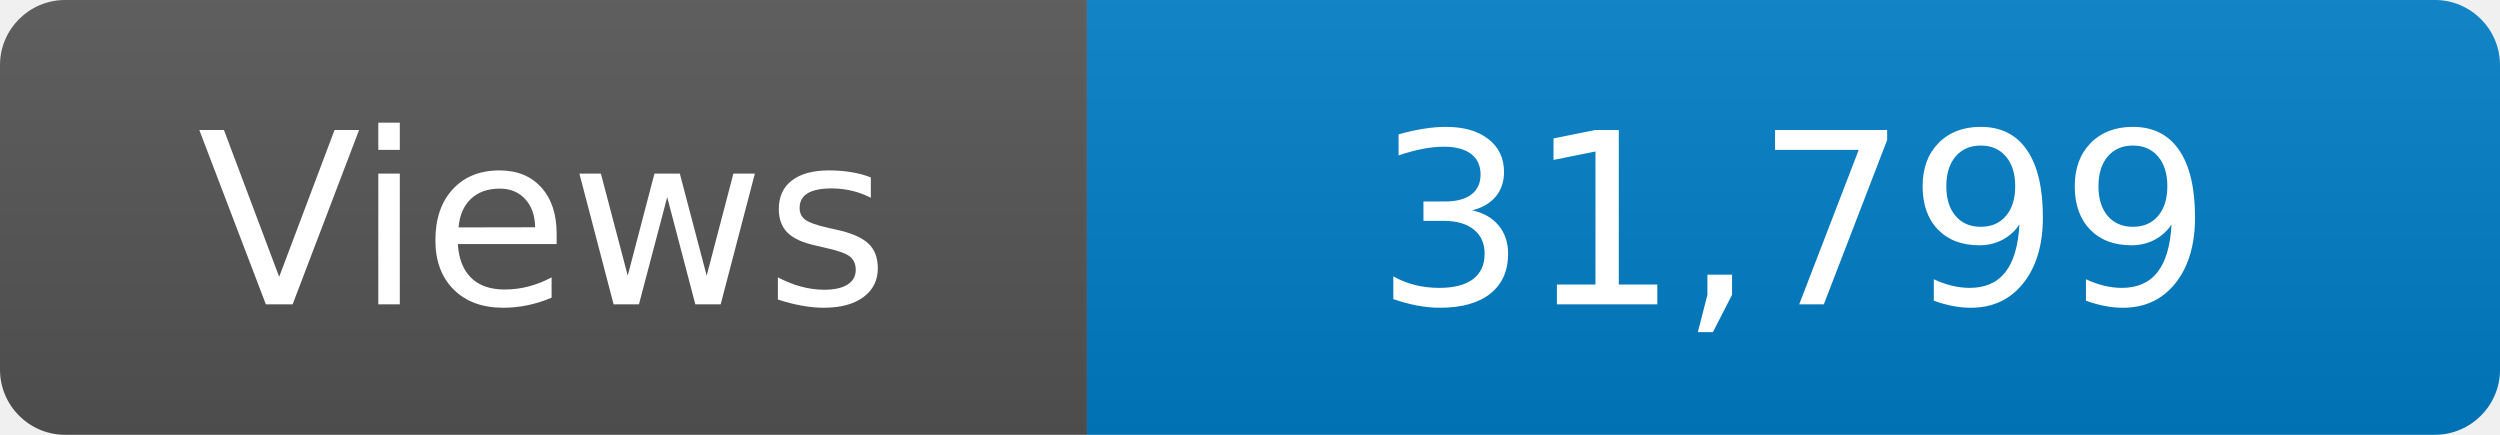
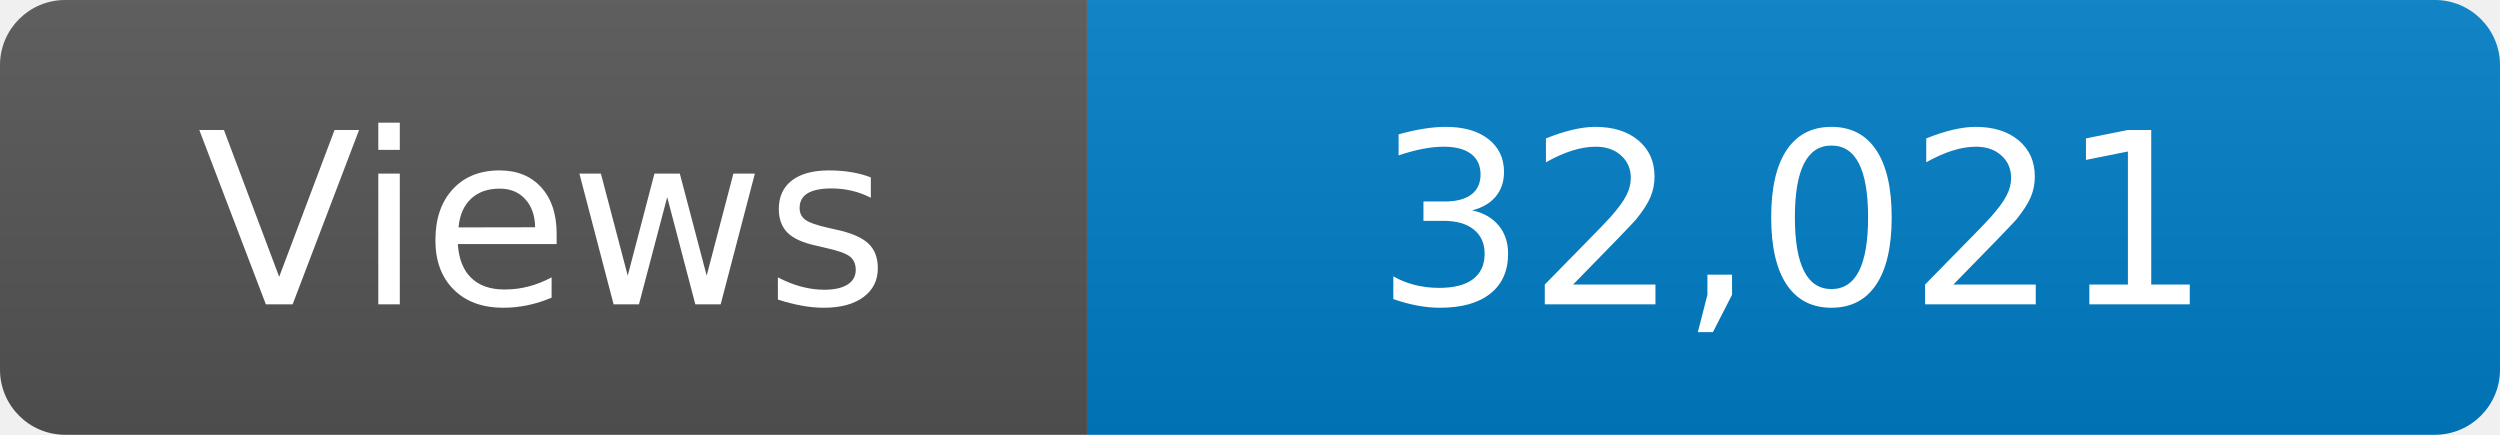
<svg xmlns="http://www.w3.org/2000/svg" width="115" height="20" role="img" aria-label="Maintained?: yes">
  <linearGradient id="s" x2="0" y2="100%">
    <stop offset="0" stop-color="#bbb" stop-opacity=".1" />
    <stop offset="1" stop-opacity=".1" />
  </linearGradient>
  <clipPath id="r">
    <rect width="115" height="20" rx="3" fill="#fff" />
  </clipPath>
  <g clip-path="url(#r)">
    <rect width="50" height="20" fill="#555" />
    <rect x="50" width="160" height="20" fill="#007ec6" />
    <rect width="115" height="20" fill="url(#s)" />
  </g>
  <g fill="#fff" text-anchor="middle" font-family="Verdana,Geneva,DejaVu Sans,sans-serif" font-size="110">
    <text x="250" y="140" transform="scale(.1)" fill="#fff">Views</text>
-     <text x="825" y="140" transform="scale(.1)" fill="#fff">31,799</text>
+     <text x="825" y="140" transform="scale(.1)" fill="#fff">32,021</text>
  </g>
</svg>
